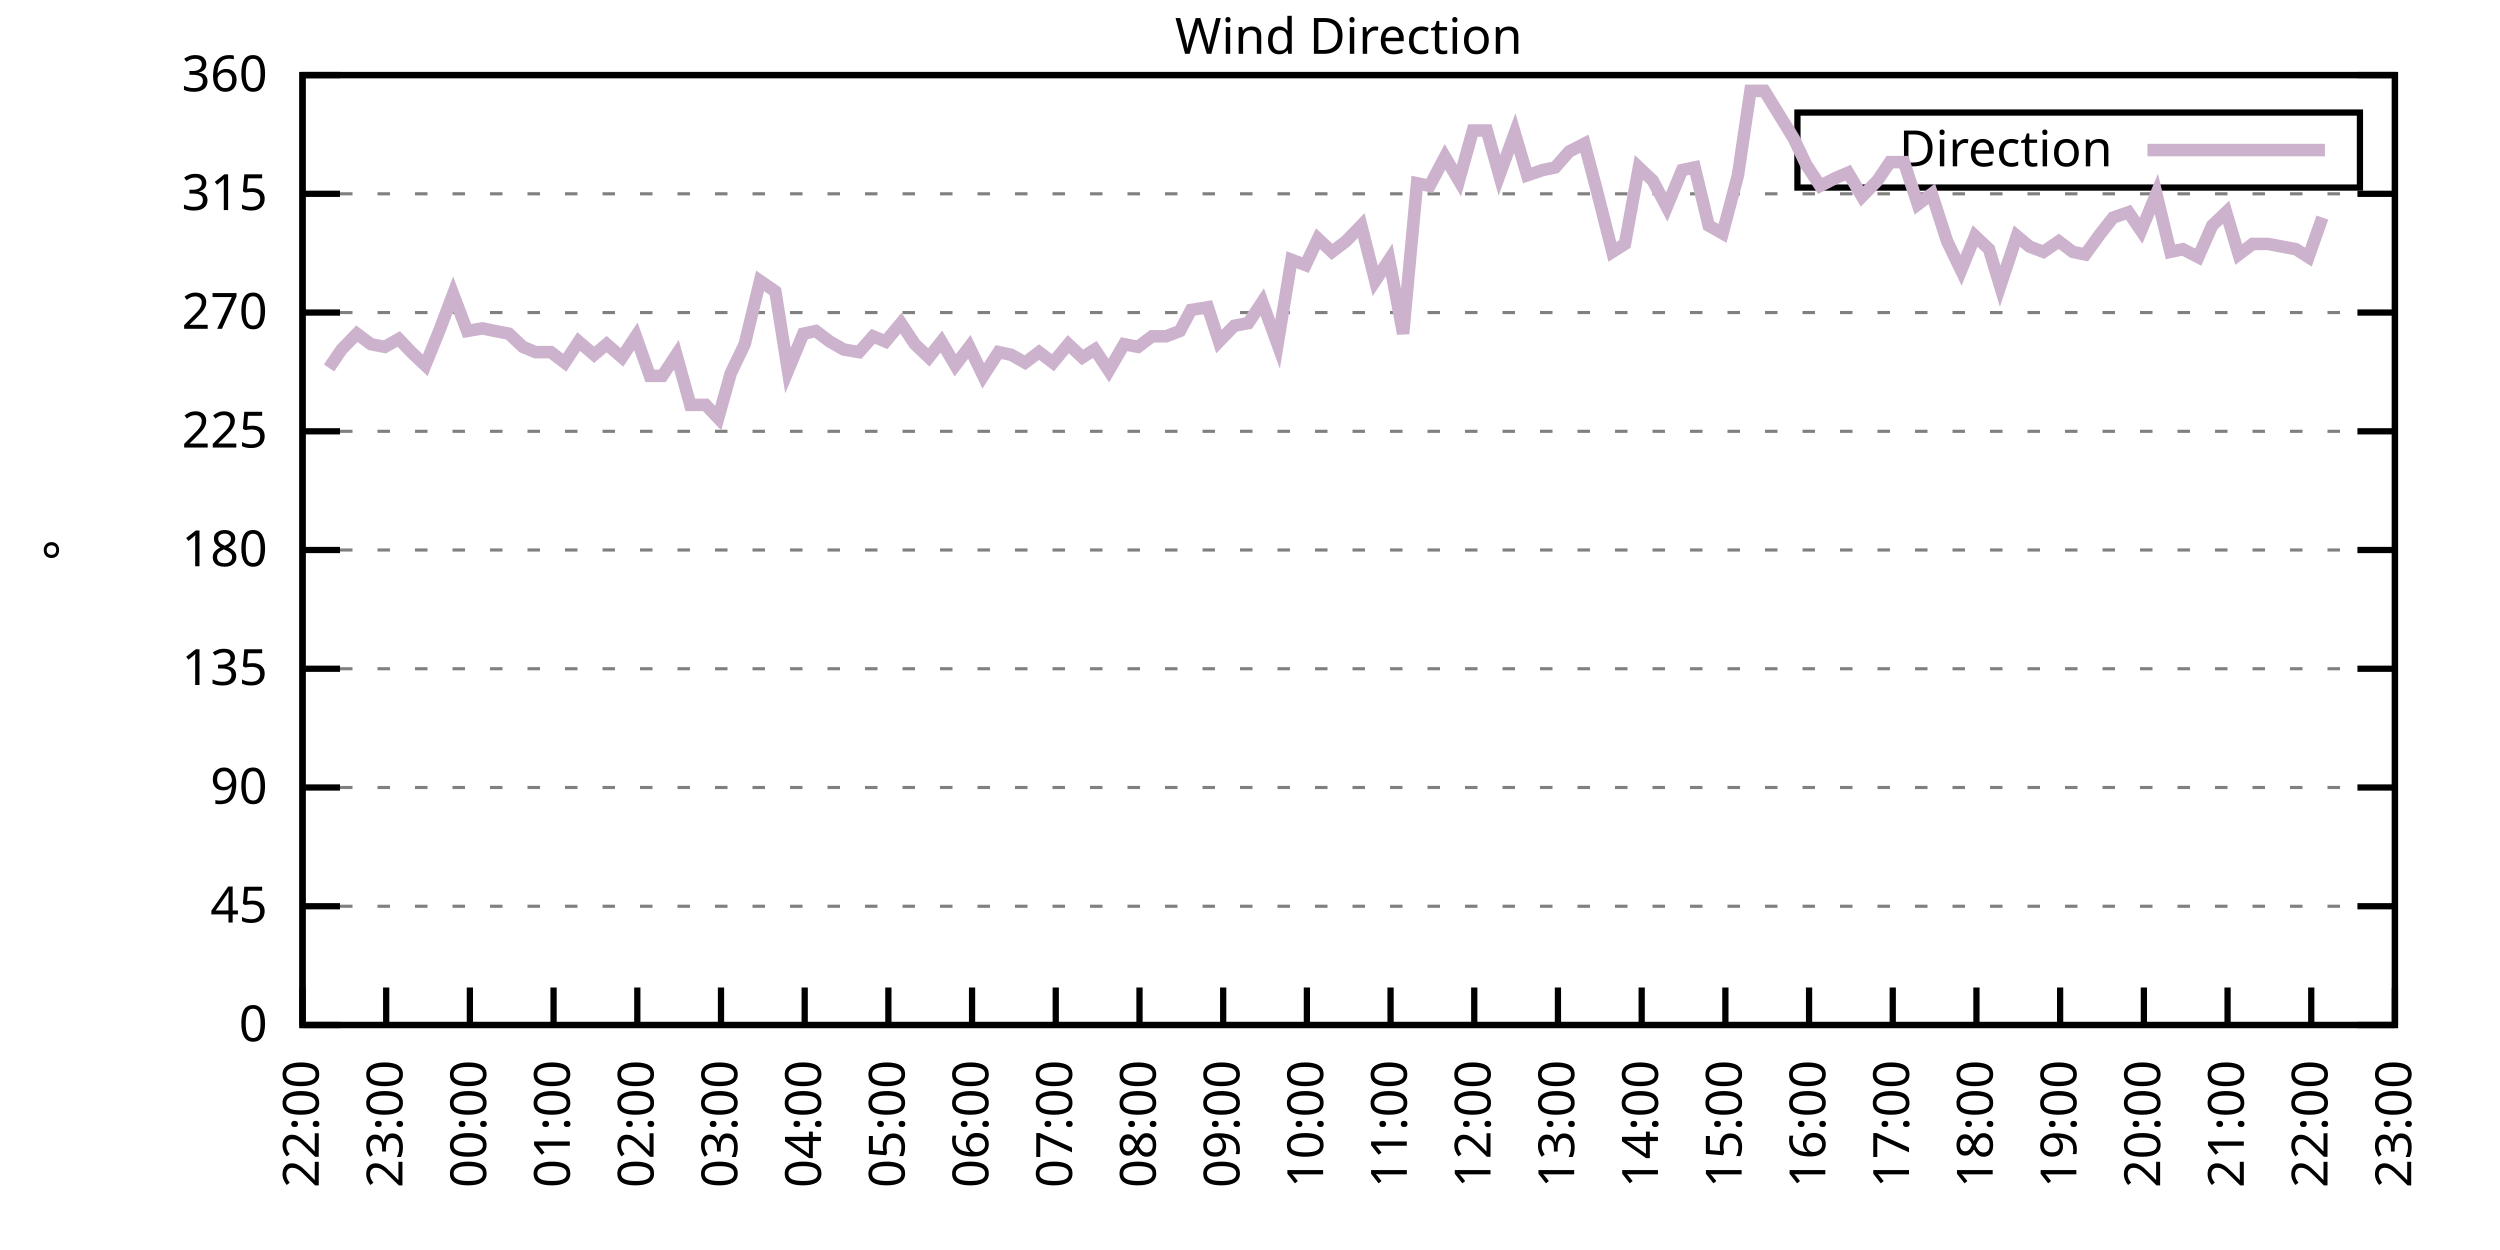
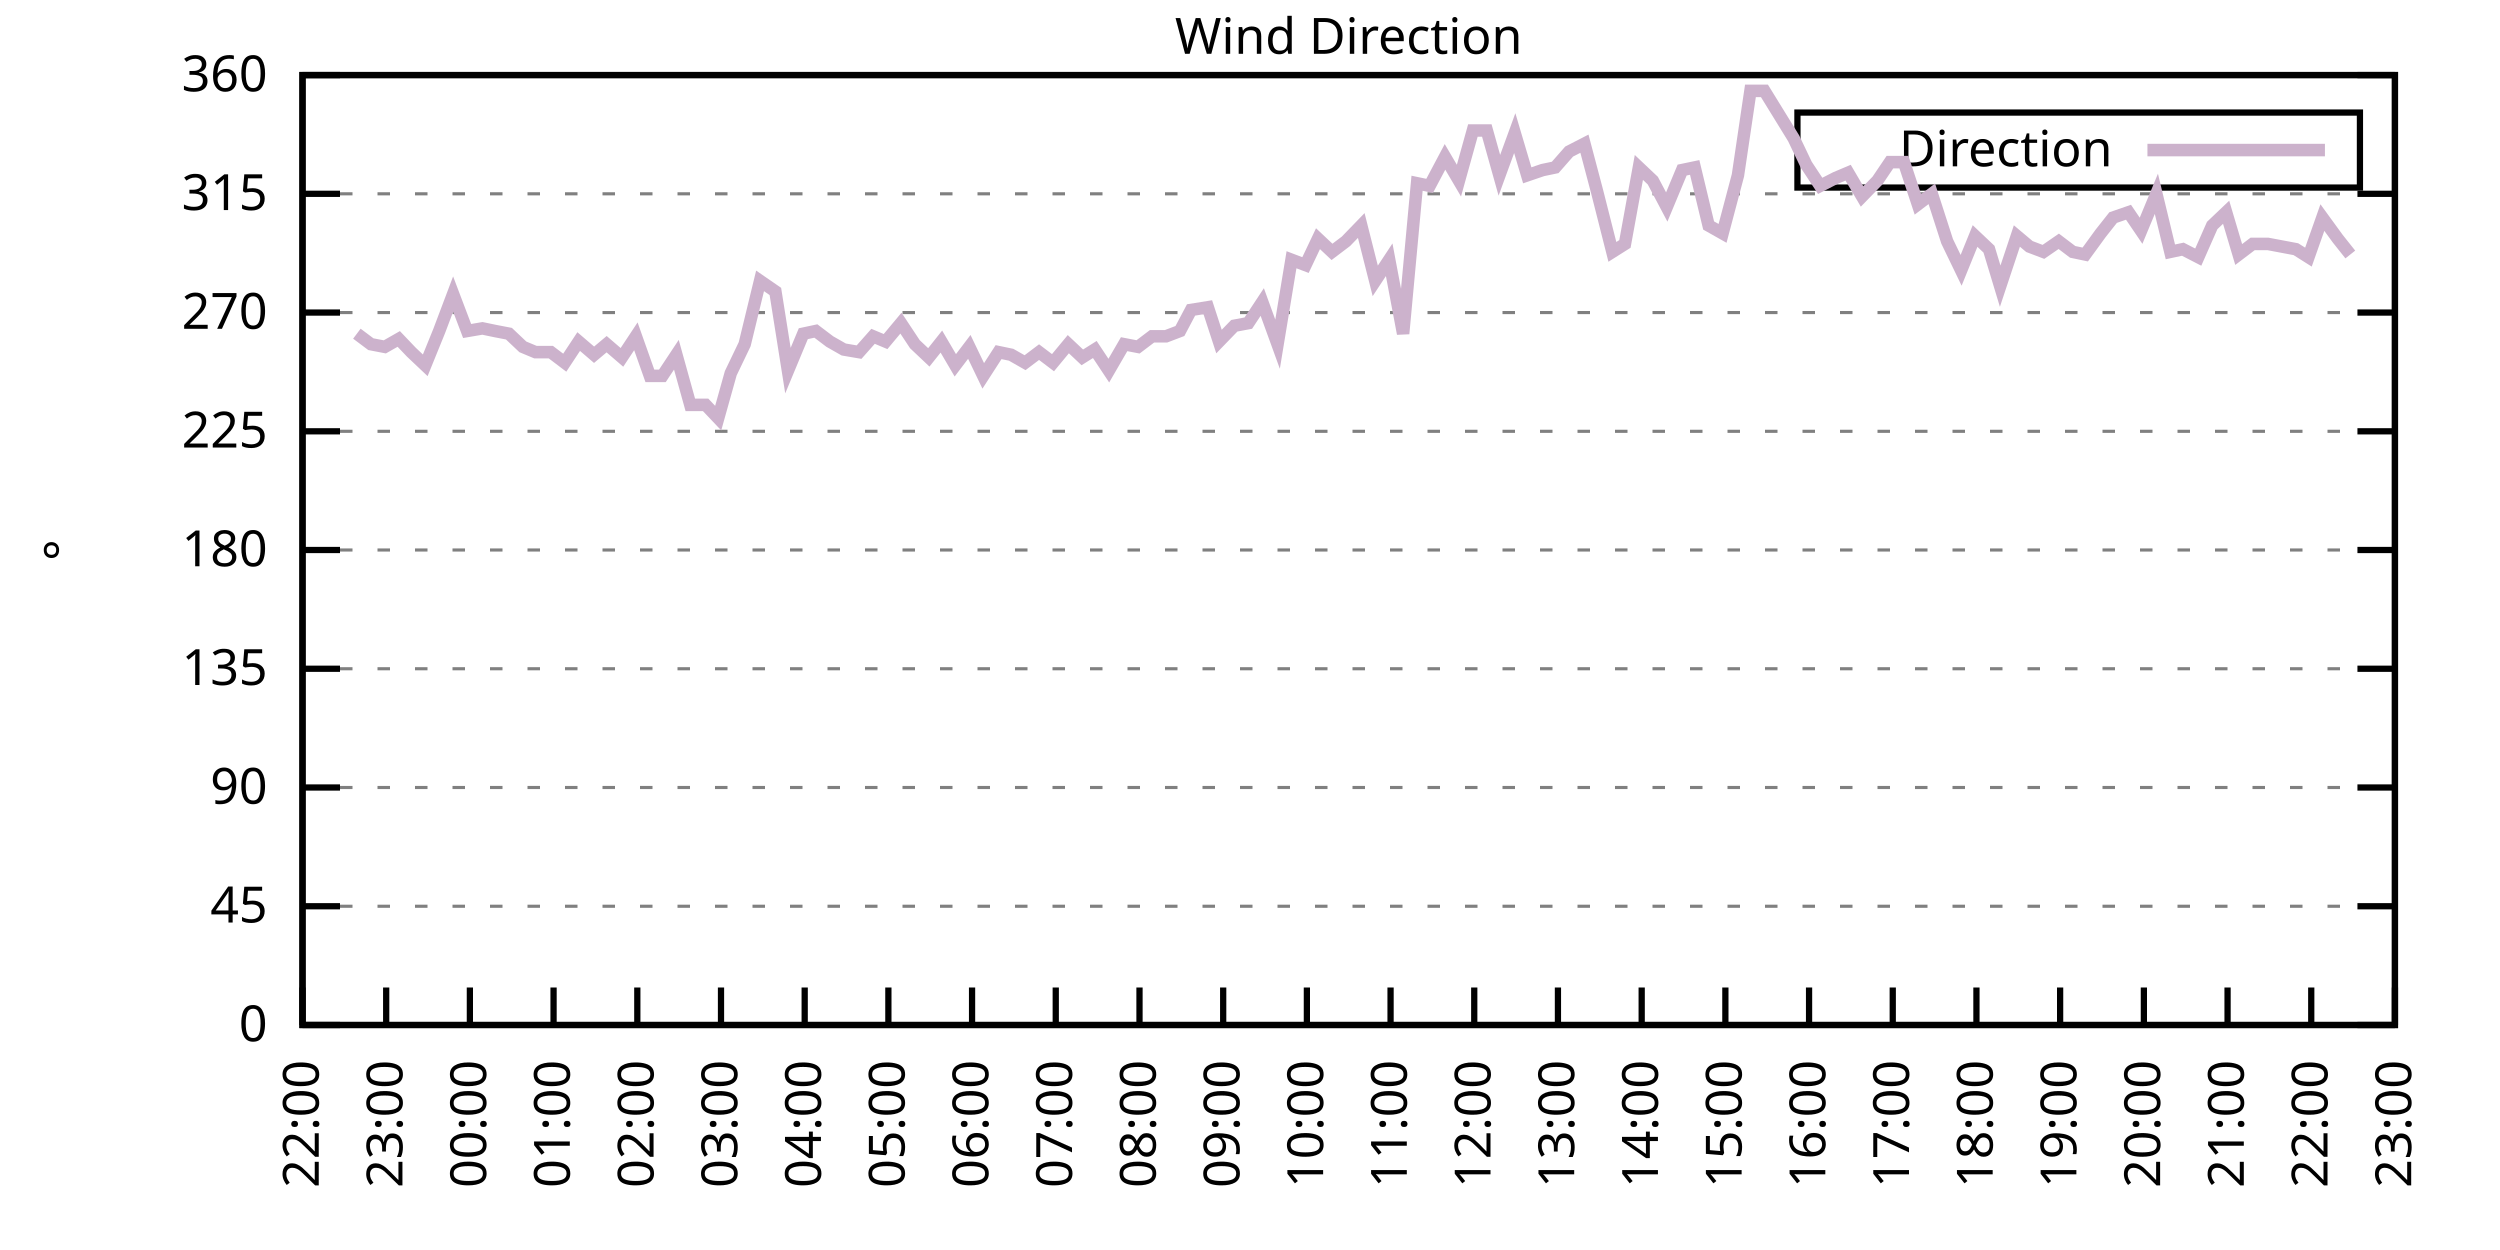
<svg xmlns="http://www.w3.org/2000/svg" xmlns:xlink="http://www.w3.org/1999/xlink" width="400" height="200" viewBox="0 0 400 200">
  <g id="gnuplot_canvas">
    <rect x="0" y="0" width="400" height="200" fill="none" />
    <defs>
      <circle id="gpDot" r="0.5" stroke-width="0.5" stroke="currentColor" />
      <path id="gpPt0" stroke-width="0.333" stroke="currentColor" d="M-1,0 h2 M0,-1 v2" />
      <path id="gpPt1" stroke-width="0.333" stroke="currentColor" d="M-1,-1 L1,1 M1,-1 L-1,1" />
      <path id="gpPt2" stroke-width="0.333" stroke="currentColor" d="M-1,0 L1,0 M0,-1 L0,1 M-1,-1 L1,1 M-1,1 L1,-1" />
      <rect id="gpPt3" stroke-width="0.333" stroke="currentColor" x="-1" y="-1" width="2" height="2" />
      <rect id="gpPt4" stroke-width="0.333" stroke="currentColor" fill="currentColor" x="-1" y="-1" width="2" height="2" />
      <circle id="gpPt5" stroke-width="0.333" stroke="currentColor" cx="0" cy="0" r="1" />
      <use xlink:href="#gpPt5" id="gpPt6" fill="currentColor" stroke="none" />
      <path id="gpPt7" stroke-width="0.333" stroke="currentColor" d="M0,-1.33 L-1.33,0.67 L1.33,0.67 z" />
      <use xlink:href="#gpPt7" id="gpPt8" fill="currentColor" stroke="none" />
      <use xlink:href="#gpPt7" id="gpPt9" stroke="currentColor" transform="rotate(180)" />
      <use xlink:href="#gpPt9" id="gpPt10" fill="currentColor" stroke="none" />
      <use xlink:href="#gpPt3" id="gpPt11" stroke="currentColor" transform="rotate(45)" />
      <use xlink:href="#gpPt11" id="gpPt12" fill="currentColor" stroke="none" />
      <path id="gpPt13" stroke-width="0.333" stroke="currentColor" d="M0,1.330 L1.265,0.411 L0.782,-1.067 L-0.782,-1.076 L-1.265,0.411 z" />
      <use xlink:href="#gpPt13" id="gpPt14" fill="currentColor" stroke="none" />
      <filter id="textbox" filterUnits="objectBoundingBox" x="0" y="0" height="1" width="1">
        <feFlood flood-color="white" flood-opacity="1" result="bgnd" />
        <feComposite in="SourceGraphic" in2="bgnd" operator="atop" />
      </filter>
      <filter id="greybox" filterUnits="objectBoundingBox" x="0" y="0" height="1" width="1">
        <feFlood flood-color="lightgrey" flood-opacity="1" result="grey" />
        <feComposite in="SourceGraphic" in2="grey" operator="atop" />
      </filter>
    </defs>
    <g fill="none" color="white" stroke="currentColor" stroke-width="1.00" stroke-linecap="butt" stroke-linejoin="miter">
</g>
    <g fill="none" color="black" stroke="currentColor" stroke-width="1.00" stroke-linecap="butt" stroke-linejoin="miter">
      <g stroke="none" shape-rendering="crispEdges">
        <polygon fill="rgb(255, 255, 255)" points="48.40,164.00 383.18,164.00 383.18,12.02 48.40,12.02 " />
      </g>
    </g>
    <g fill="none" color="black" stroke="currentColor" stroke-width="1.00" stroke-linecap="butt" stroke-linejoin="miter">
</g>
    <g fill="none" color="black" stroke="black" stroke-width="0.50" stroke-linecap="butt" stroke-linejoin="miter">
</g>
    <g fill="none" color="gray" stroke="currentColor" stroke-width="0.50" stroke-linecap="butt" stroke-linejoin="miter">
      <path stroke="gray" stroke-dasharray="2,4" class="gridline" d="M48.40,164.00 L383.19,164.00  " />
    </g>
    <g fill="none" color="gray" stroke="gray" stroke-width="1.00" stroke-linecap="butt" stroke-linejoin="miter">
</g>
    <g fill="none" color="black" stroke="currentColor" stroke-width="1.00" stroke-linecap="butt" stroke-linejoin="miter">
      <path stroke="black" d="M48.40,164.00 L54.40,164.00 M383.19,164.00 L377.19,164.00  " />
      <g transform="translate(42.80,166.60)" stroke="none" fill="black" font-family="Sans" font-size="8.00" text-anchor="end">
        <text>
          <tspan font-family="Sans"> 0</tspan>
        </text>
      </g>
    </g>
    <g fill="none" color="black" stroke="currentColor" stroke-width="1.00" stroke-linecap="butt" stroke-linejoin="miter">
</g>
    <g fill="none" color="black" stroke="black" stroke-width="0.50" stroke-linecap="butt" stroke-linejoin="miter">
</g>
    <g fill="none" color="gray" stroke="currentColor" stroke-width="0.50" stroke-linecap="butt" stroke-linejoin="miter">
      <path stroke="gray" stroke-dasharray="2,4" class="gridline" d="M48.40,145.00 L383.19,145.00  " />
    </g>
    <g fill="none" color="gray" stroke="gray" stroke-width="1.00" stroke-linecap="butt" stroke-linejoin="miter">
</g>
    <g fill="none" color="black" stroke="currentColor" stroke-width="1.00" stroke-linecap="butt" stroke-linejoin="miter">
      <path stroke="black" d="M48.40,145.00 L54.40,145.00 M383.19,145.00 L377.19,145.00  " />
      <g transform="translate(42.80,147.60)" stroke="none" fill="black" font-family="Sans" font-size="8.00" text-anchor="end">
        <text>
          <tspan font-family="Sans"> 45</tspan>
        </text>
      </g>
    </g>
    <g fill="none" color="black" stroke="currentColor" stroke-width="1.00" stroke-linecap="butt" stroke-linejoin="miter">
</g>
    <g fill="none" color="black" stroke="black" stroke-width="0.50" stroke-linecap="butt" stroke-linejoin="miter">
</g>
    <g fill="none" color="gray" stroke="currentColor" stroke-width="0.50" stroke-linecap="butt" stroke-linejoin="miter">
      <path stroke="gray" stroke-dasharray="2,4" class="gridline" d="M48.40,126.00 L383.19,126.00  " />
    </g>
    <g fill="none" color="gray" stroke="gray" stroke-width="1.00" stroke-linecap="butt" stroke-linejoin="miter">
</g>
    <g fill="none" color="black" stroke="currentColor" stroke-width="1.00" stroke-linecap="butt" stroke-linejoin="miter">
      <path stroke="black" d="M48.40,126.00 L54.40,126.00 M383.19,126.00 L377.19,126.00  " />
      <g transform="translate(42.80,128.60)" stroke="none" fill="black" font-family="Sans" font-size="8.00" text-anchor="end">
        <text>
          <tspan font-family="Sans"> 90</tspan>
        </text>
      </g>
    </g>
    <g fill="none" color="black" stroke="currentColor" stroke-width="1.00" stroke-linecap="butt" stroke-linejoin="miter">
</g>
    <g fill="none" color="black" stroke="black" stroke-width="0.50" stroke-linecap="butt" stroke-linejoin="miter">
</g>
    <g fill="none" color="gray" stroke="currentColor" stroke-width="0.50" stroke-linecap="butt" stroke-linejoin="miter">
      <path stroke="gray" stroke-dasharray="2,4" class="gridline" d="M48.40,107.00 L383.19,107.00  " />
    </g>
    <g fill="none" color="gray" stroke="gray" stroke-width="1.00" stroke-linecap="butt" stroke-linejoin="miter">
</g>
    <g fill="none" color="black" stroke="currentColor" stroke-width="1.00" stroke-linecap="butt" stroke-linejoin="miter">
      <path stroke="black" d="M48.40,107.00 L54.40,107.00 M383.19,107.00 L377.19,107.00  " />
      <g transform="translate(42.80,109.60)" stroke="none" fill="black" font-family="Sans" font-size="8.00" text-anchor="end">
        <text>
          <tspan font-family="Sans"> 135</tspan>
        </text>
      </g>
    </g>
    <g fill="none" color="black" stroke="currentColor" stroke-width="1.00" stroke-linecap="butt" stroke-linejoin="miter">
</g>
    <g fill="none" color="black" stroke="black" stroke-width="0.50" stroke-linecap="butt" stroke-linejoin="miter">
</g>
    <g fill="none" color="gray" stroke="currentColor" stroke-width="0.50" stroke-linecap="butt" stroke-linejoin="miter">
      <path stroke="gray" stroke-dasharray="2,4" class="gridline" d="M48.40,88.00 L383.19,88.00  " />
    </g>
    <g fill="none" color="gray" stroke="gray" stroke-width="1.00" stroke-linecap="butt" stroke-linejoin="miter">
</g>
    <g fill="none" color="black" stroke="currentColor" stroke-width="1.00" stroke-linecap="butt" stroke-linejoin="miter">
      <path stroke="black" d="M48.40,88.00 L54.40,88.00 M383.19,88.00 L377.19,88.00  " />
      <g transform="translate(42.80,90.60)" stroke="none" fill="black" font-family="Sans" font-size="8.00" text-anchor="end">
        <text>
          <tspan font-family="Sans"> 180</tspan>
        </text>
      </g>
    </g>
    <g fill="none" color="black" stroke="currentColor" stroke-width="1.00" stroke-linecap="butt" stroke-linejoin="miter">
</g>
    <g fill="none" color="black" stroke="black" stroke-width="0.50" stroke-linecap="butt" stroke-linejoin="miter">
</g>
    <g fill="none" color="gray" stroke="currentColor" stroke-width="0.50" stroke-linecap="butt" stroke-linejoin="miter">
      <path stroke="gray" stroke-dasharray="2,4" class="gridline" d="M48.40,69.01 L383.19,69.01  " />
    </g>
    <g fill="none" color="gray" stroke="gray" stroke-width="1.00" stroke-linecap="butt" stroke-linejoin="miter">
</g>
    <g fill="none" color="black" stroke="currentColor" stroke-width="1.00" stroke-linecap="butt" stroke-linejoin="miter">
      <path stroke="black" d="M48.40,69.01 L54.40,69.01 M383.19,69.01 L377.19,69.01  " />
      <g transform="translate(42.80,71.61)" stroke="none" fill="black" font-family="Sans" font-size="8.00" text-anchor="end">
        <text>
          <tspan font-family="Sans"> 225</tspan>
        </text>
      </g>
    </g>
    <g fill="none" color="black" stroke="currentColor" stroke-width="1.00" stroke-linecap="butt" stroke-linejoin="miter">
</g>
    <g fill="none" color="black" stroke="black" stroke-width="0.50" stroke-linecap="butt" stroke-linejoin="miter">
</g>
    <g fill="none" color="gray" stroke="currentColor" stroke-width="0.50" stroke-linecap="butt" stroke-linejoin="miter">
      <path stroke="gray" stroke-dasharray="2,4" class="gridline" d="M48.40,50.01 L383.19,50.01  " />
    </g>
    <g fill="none" color="gray" stroke="gray" stroke-width="1.00" stroke-linecap="butt" stroke-linejoin="miter">
</g>
    <g fill="none" color="black" stroke="currentColor" stroke-width="1.00" stroke-linecap="butt" stroke-linejoin="miter">
      <path stroke="black" d="M48.40,50.01 L54.40,50.01 M383.19,50.01 L377.19,50.01  " />
      <g transform="translate(42.80,52.61)" stroke="none" fill="black" font-family="Sans" font-size="8.00" text-anchor="end">
        <text>
          <tspan font-family="Sans"> 270</tspan>
        </text>
      </g>
    </g>
    <g fill="none" color="black" stroke="currentColor" stroke-width="1.00" stroke-linecap="butt" stroke-linejoin="miter">
</g>
    <g fill="none" color="black" stroke="black" stroke-width="0.50" stroke-linecap="butt" stroke-linejoin="miter">
</g>
    <g fill="none" color="gray" stroke="currentColor" stroke-width="0.50" stroke-linecap="butt" stroke-linejoin="miter">
      <path stroke="gray" stroke-dasharray="2,4" class="gridline" d="M48.40,31.01 L383.19,31.01  " />
    </g>
    <g fill="none" color="gray" stroke="gray" stroke-width="1.00" stroke-linecap="butt" stroke-linejoin="miter">
</g>
    <g fill="none" color="black" stroke="currentColor" stroke-width="1.00" stroke-linecap="butt" stroke-linejoin="miter">
      <path stroke="black" d="M48.40,31.01 L54.40,31.01 M383.19,31.01 L377.19,31.01  " />
      <g transform="translate(42.80,33.61)" stroke="none" fill="black" font-family="Sans" font-size="8.00" text-anchor="end">
        <text>
          <tspan font-family="Sans"> 315</tspan>
        </text>
      </g>
    </g>
    <g fill="none" color="black" stroke="currentColor" stroke-width="1.00" stroke-linecap="butt" stroke-linejoin="miter">
</g>
    <g fill="none" color="black" stroke="black" stroke-width="0.50" stroke-linecap="butt" stroke-linejoin="miter">
</g>
    <g fill="none" color="gray" stroke="currentColor" stroke-width="0.50" stroke-linecap="butt" stroke-linejoin="miter">
      <path stroke="gray" stroke-dasharray="2,4" class="gridline" d="M48.40,12.01 L383.19,12.01  " />
    </g>
    <g fill="none" color="gray" stroke="gray" stroke-width="1.00" stroke-linecap="butt" stroke-linejoin="miter">
</g>
    <g fill="none" color="black" stroke="currentColor" stroke-width="1.00" stroke-linecap="butt" stroke-linejoin="miter">
      <path stroke="black" d="M48.40,12.01 L54.40,12.01 M383.19,12.01 L377.19,12.01  " />
      <g transform="translate(42.80,14.61)" stroke="none" fill="black" font-family="Sans" font-size="8.00" text-anchor="end">
        <text>
          <tspan font-family="Sans"> 360</tspan>
        </text>
      </g>
    </g>
    <g fill="none" color="black" stroke="currentColor" stroke-width="1.00" stroke-linecap="butt" stroke-linejoin="miter">
      <path stroke="black" d="M48.40,164.00 L48.40,158.00  " />
      <g transform="translate(51.00,169.60) rotate(270.00)" stroke="none" fill="black" font-family="Sans" font-size="8.00" text-anchor="end">
        <text>
          <tspan font-family="Sans">22:00</tspan>
        </text>
      </g>
    </g>
    <g fill="none" color="black" stroke="currentColor" stroke-width="1.00" stroke-linecap="butt" stroke-linejoin="miter">
      <path stroke="black" d="M61.79,164.00 L61.79,158.00  " />
      <g transform="translate(64.39,169.60) rotate(270.00)" stroke="none" fill="black" font-family="Sans" font-size="8.00" text-anchor="end">
        <text>
          <tspan font-family="Sans">23:00</tspan>
        </text>
      </g>
    </g>
    <g fill="none" color="black" stroke="currentColor" stroke-width="1.00" stroke-linecap="butt" stroke-linejoin="miter">
      <path stroke="black" d="M75.18,164.00 L75.18,158.00  " />
      <g transform="translate(77.78,169.60) rotate(270.00)" stroke="none" fill="black" font-family="Sans" font-size="8.00" text-anchor="end">
        <text>
          <tspan font-family="Sans">00:00</tspan>
        </text>
      </g>
    </g>
    <g fill="none" color="black" stroke="currentColor" stroke-width="1.00" stroke-linecap="butt" stroke-linejoin="miter">
      <path stroke="black" d="M88.57,164.00 L88.57,158.00  " />
      <g transform="translate(91.17,169.60) rotate(270.00)" stroke="none" fill="black" font-family="Sans" font-size="8.00" text-anchor="end">
        <text>
          <tspan font-family="Sans">01:00</tspan>
        </text>
      </g>
    </g>
    <g fill="none" color="black" stroke="currentColor" stroke-width="1.00" stroke-linecap="butt" stroke-linejoin="miter">
      <path stroke="black" d="M101.97,164.00 L101.97,158.00  " />
      <g transform="translate(104.57,169.60) rotate(270.00)" stroke="none" fill="black" font-family="Sans" font-size="8.00" text-anchor="end">
        <text>
          <tspan font-family="Sans">02:00</tspan>
        </text>
      </g>
    </g>
    <g fill="none" color="black" stroke="currentColor" stroke-width="1.00" stroke-linecap="butt" stroke-linejoin="miter">
      <path stroke="black" d="M115.36,164.00 L115.36,158.00  " />
      <g transform="translate(117.96,169.60) rotate(270.00)" stroke="none" fill="black" font-family="Sans" font-size="8.00" text-anchor="end">
        <text>
          <tspan font-family="Sans">03:00</tspan>
        </text>
      </g>
    </g>
    <g fill="none" color="black" stroke="currentColor" stroke-width="1.00" stroke-linecap="butt" stroke-linejoin="miter">
      <path stroke="black" d="M128.75,164.00 L128.75,158.00  " />
      <g transform="translate(131.35,169.60) rotate(270.00)" stroke="none" fill="black" font-family="Sans" font-size="8.00" text-anchor="end">
        <text>
          <tspan font-family="Sans">04:00</tspan>
        </text>
      </g>
    </g>
    <g fill="none" color="black" stroke="currentColor" stroke-width="1.00" stroke-linecap="butt" stroke-linejoin="miter">
      <path stroke="black" d="M142.14,164.00 L142.14,158.00  " />
      <g transform="translate(144.74,169.60) rotate(270.00)" stroke="none" fill="black" font-family="Sans" font-size="8.00" text-anchor="end">
        <text>
          <tspan font-family="Sans">05:00</tspan>
        </text>
      </g>
    </g>
    <g fill="none" color="black" stroke="currentColor" stroke-width="1.00" stroke-linecap="butt" stroke-linejoin="miter">
      <path stroke="black" d="M155.53,164.00 L155.53,158.00  " />
      <g transform="translate(158.13,169.60) rotate(270.00)" stroke="none" fill="black" font-family="Sans" font-size="8.00" text-anchor="end">
        <text>
          <tspan font-family="Sans">06:00</tspan>
        </text>
      </g>
    </g>
    <g fill="none" color="black" stroke="currentColor" stroke-width="1.00" stroke-linecap="butt" stroke-linejoin="miter">
      <path stroke="black" d="M168.92,164.00 L168.92,158.00  " />
      <g transform="translate(171.52,169.60) rotate(270.00)" stroke="none" fill="black" font-family="Sans" font-size="8.00" text-anchor="end">
        <text>
          <tspan font-family="Sans">07:00</tspan>
        </text>
      </g>
    </g>
    <g fill="none" color="black" stroke="currentColor" stroke-width="1.00" stroke-linecap="butt" stroke-linejoin="miter">
      <path stroke="black" d="M182.32,164.00 L182.32,158.00  " />
      <g transform="translate(184.92,169.60) rotate(270.00)" stroke="none" fill="black" font-family="Sans" font-size="8.00" text-anchor="end">
        <text>
          <tspan font-family="Sans">08:00</tspan>
        </text>
      </g>
    </g>
    <g fill="none" color="black" stroke="currentColor" stroke-width="1.00" stroke-linecap="butt" stroke-linejoin="miter">
      <path stroke="black" d="M195.71,164.00 L195.71,158.00  " />
      <g transform="translate(198.31,169.60) rotate(270.00)" stroke="none" fill="black" font-family="Sans" font-size="8.00" text-anchor="end">
        <text>
          <tspan font-family="Sans">09:00</tspan>
        </text>
      </g>
    </g>
    <g fill="none" color="black" stroke="currentColor" stroke-width="1.00" stroke-linecap="butt" stroke-linejoin="miter">
      <path stroke="black" d="M209.10,164.00 L209.10,158.00  " />
      <g transform="translate(211.70,169.60) rotate(270.00)" stroke="none" fill="black" font-family="Sans" font-size="8.00" text-anchor="end">
        <text>
          <tspan font-family="Sans">10:00</tspan>
        </text>
      </g>
    </g>
    <g fill="none" color="black" stroke="currentColor" stroke-width="1.00" stroke-linecap="butt" stroke-linejoin="miter">
      <path stroke="black" d="M222.49,164.00 L222.49,158.00  " />
      <g transform="translate(225.09,169.60) rotate(270.00)" stroke="none" fill="black" font-family="Sans" font-size="8.00" text-anchor="end">
        <text>
          <tspan font-family="Sans">11:00</tspan>
        </text>
      </g>
    </g>
    <g fill="none" color="black" stroke="currentColor" stroke-width="1.00" stroke-linecap="butt" stroke-linejoin="miter">
      <path stroke="black" d="M235.88,164.00 L235.88,158.00  " />
      <g transform="translate(238.48,169.60) rotate(270.00)" stroke="none" fill="black" font-family="Sans" font-size="8.00" text-anchor="end">
        <text>
          <tspan font-family="Sans">12:00</tspan>
        </text>
      </g>
    </g>
    <g fill="none" color="black" stroke="currentColor" stroke-width="1.00" stroke-linecap="butt" stroke-linejoin="miter">
      <path stroke="black" d="M249.27,164.00 L249.27,158.00  " />
      <g transform="translate(251.87,169.60) rotate(270.00)" stroke="none" fill="black" font-family="Sans" font-size="8.00" text-anchor="end">
        <text>
          <tspan font-family="Sans">13:00</tspan>
        </text>
      </g>
    </g>
    <g fill="none" color="black" stroke="currentColor" stroke-width="1.00" stroke-linecap="butt" stroke-linejoin="miter">
      <path stroke="black" d="M262.67,164.00 L262.67,158.00  " />
      <g transform="translate(265.27,169.60) rotate(270.00)" stroke="none" fill="black" font-family="Sans" font-size="8.00" text-anchor="end">
        <text>
          <tspan font-family="Sans">14:00</tspan>
        </text>
      </g>
    </g>
    <g fill="none" color="black" stroke="currentColor" stroke-width="1.00" stroke-linecap="butt" stroke-linejoin="miter">
      <path stroke="black" d="M276.06,164.00 L276.06,158.00  " />
      <g transform="translate(278.66,169.60) rotate(270.00)" stroke="none" fill="black" font-family="Sans" font-size="8.00" text-anchor="end">
        <text>
          <tspan font-family="Sans">15:00</tspan>
        </text>
      </g>
    </g>
    <g fill="none" color="black" stroke="currentColor" stroke-width="1.00" stroke-linecap="butt" stroke-linejoin="miter">
      <path stroke="black" d="M289.45,164.00 L289.45,158.00  " />
      <g transform="translate(292.05,169.60) rotate(270.00)" stroke="none" fill="black" font-family="Sans" font-size="8.00" text-anchor="end">
        <text>
          <tspan font-family="Sans">16:00</tspan>
        </text>
      </g>
    </g>
    <g fill="none" color="black" stroke="currentColor" stroke-width="1.00" stroke-linecap="butt" stroke-linejoin="miter">
      <path stroke="black" d="M302.84,164.00 L302.84,158.00  " />
      <g transform="translate(305.44,169.60) rotate(270.00)" stroke="none" fill="black" font-family="Sans" font-size="8.00" text-anchor="end">
        <text>
          <tspan font-family="Sans">17:00</tspan>
        </text>
      </g>
    </g>
    <g fill="none" color="black" stroke="currentColor" stroke-width="1.00" stroke-linecap="butt" stroke-linejoin="miter">
      <path stroke="black" d="M316.23,164.00 L316.23,158.00  " />
      <g transform="translate(318.83,169.60) rotate(270.00)" stroke="none" fill="black" font-family="Sans" font-size="8.00" text-anchor="end">
        <text>
          <tspan font-family="Sans">18:00</tspan>
        </text>
      </g>
    </g>
    <g fill="none" color="black" stroke="currentColor" stroke-width="1.00" stroke-linecap="butt" stroke-linejoin="miter">
      <path stroke="black" d="M329.62,164.00 L329.62,158.00  " />
      <g transform="translate(332.22,169.60) rotate(270.00)" stroke="none" fill="black" font-family="Sans" font-size="8.00" text-anchor="end">
        <text>
          <tspan font-family="Sans">19:00</tspan>
        </text>
      </g>
    </g>
    <g fill="none" color="black" stroke="currentColor" stroke-width="1.00" stroke-linecap="butt" stroke-linejoin="miter">
      <path stroke="black" d="M343.02,164.00 L343.02,158.00  " />
      <g transform="translate(345.62,169.60) rotate(270.00)" stroke="none" fill="black" font-family="Sans" font-size="8.00" text-anchor="end">
        <text>
          <tspan font-family="Sans">20:00</tspan>
        </text>
      </g>
    </g>
    <g fill="none" color="black" stroke="currentColor" stroke-width="1.00" stroke-linecap="butt" stroke-linejoin="miter">
      <path stroke="black" d="M356.41,164.00 L356.41,158.00  " />
      <g transform="translate(359.01,169.60) rotate(270.00)" stroke="none" fill="black" font-family="Sans" font-size="8.00" text-anchor="end">
        <text>
          <tspan font-family="Sans">21:00</tspan>
        </text>
      </g>
    </g>
    <g fill="none" color="black" stroke="currentColor" stroke-width="1.00" stroke-linecap="butt" stroke-linejoin="miter">
      <path stroke="black" d="M369.80,164.00 L369.80,158.00  " />
      <g transform="translate(372.40,169.60) rotate(270.00)" stroke="none" fill="black" font-family="Sans" font-size="8.00" text-anchor="end">
        <text>
          <tspan font-family="Sans">22:00</tspan>
        </text>
      </g>
    </g>
    <g fill="none" color="black" stroke="currentColor" stroke-width="1.00" stroke-linecap="butt" stroke-linejoin="miter">
      <path stroke="black" d="M383.19,164.00 L383.19,158.00  " />
      <g transform="translate(385.79,169.60) rotate(270.00)" stroke="none" fill="black" font-family="Sans" font-size="8.00" text-anchor="end">
        <text>
          <tspan font-family="Sans">23:00</tspan>
        </text>
      </g>
    </g>
    <g fill="none" color="black" stroke="currentColor" stroke-width="1.00" stroke-linecap="butt" stroke-linejoin="miter">
</g>
    <g fill="none" color="black" stroke="currentColor" stroke-width="1.00" stroke-linecap="butt" stroke-linejoin="miter">
      <path stroke="black" d="M48.40,12.01 L48.40,164.00 L383.19,164.00 L383.19,12.01 L48.40,12.01 Z  " />
    </g>
    <g fill="none" color="black" stroke="currentColor" stroke-width="1.00" stroke-linecap="butt" stroke-linejoin="miter">
</g>
    <g fill="none" color="black" stroke="currentColor" stroke-width="1.00" stroke-linecap="butt" stroke-linejoin="miter">
      <path stroke="black" d="M287.59,30.01 L287.59,18.01 L377.59,18.01 L377.59,30.01 L287.59,30.01 Z  " />
    </g>
    <g id="Wind_direction_plot_1">
      <g fill="none" color="white" stroke="black" stroke-width="2.00" stroke-linecap="butt" stroke-linejoin="miter">
</g>
      <g fill="none" color="black" stroke="currentColor" stroke-width="2.00" stroke-linecap="butt" stroke-linejoin="miter">
        <g transform="translate(337.99,26.61)" stroke="none" fill="black" font-family="Sans" font-size="8.00" text-anchor="end">
          <text>
            <tspan font-family="Sans">Direction</tspan>
          </text>
        </g>
      </g>
      <g fill="none" color="black" stroke="currentColor" stroke-width="2.00" stroke-linecap="butt" stroke-linejoin="miter">
-         <path stroke="rgb(204, 178, 204)" d="M343.59,24.01 L371.99,24.01 M52.64,58.87 L54.65,55.92 L57.10,53.39 L59.34,55.07 L61.57,55.50 L63.80,54.23   L65.81,56.34 L68.04,58.45 L70.27,52.96 L72.50,47.05 L74.74,52.96 L77.19,52.54 L79.20,52.96 L81.43,53.39   L83.66,55.50 L85.67,56.34 L88.13,56.34 L90.36,58.03 L92.59,54.65 L95.05,56.76 L97.06,55.07 L99.51,57.18   L101.74,53.81 L103.98,60.14 L105.98,60.14 L108.22,56.76 L110.45,64.78 L112.90,64.78 L114.91,66.90 L116.92,59.72   L119.15,55.07 L121.61,44.94 L124.06,46.63 L126.07,59.30 L128.53,53.39 L130.54,52.96 L132.77,54.65 L135.00,55.92   L137.45,56.34 L139.69,53.81 L141.69,54.65 L144.15,51.70 L146.38,55.07 L148.61,57.18 L150.62,54.65 L152.85,58.45   L155.09,55.50 L157.32,60.14 L159.77,56.34 L161.78,56.76 L164.01,58.03 L166.25,56.34 L168.48,58.03 L170.93,55.07   L173.17,57.18 L175.17,55.92 L177.41,59.30 L179.86,55.07 L182.09,55.50 L184.32,53.81 L186.56,53.81 L188.79,52.96   L190.57,49.59 L193.25,49.16 L195.04,54.65 L197.49,52.12 L199.73,51.70 L201.96,48.32 L204.41,55.07 L206.64,41.56   L208.88,42.41 L210.88,38.19 L213.12,40.30 L215.35,38.61 L217.80,36.08 L220.04,44.94 L222.27,41.56 L224.50,53.39   L226.73,29.32 L228.74,29.74 L231.20,25.10 L233.43,28.90 L235.66,20.88 L237.89,20.88 L239.90,28.05 L242.36,21.30   L244.36,28.05 L246.82,27.21 L248.83,26.79 L251.06,24.25 L253.51,22.99 L255.52,30.59 L257.98,40.30 L259.99,39.03   L262.22,26.79 L264.45,28.90 L266.68,33.12 L269.14,27.21 L271.15,26.79 L273.38,36.08 L275.61,37.34 L278.07,28.05   L280.07,14.54 L282.31,14.54 L286.99,22.14 L289.00,26.36 L291.23,29.74 L293.69,28.48 L295.70,27.63 L297.93,31.43   L300.39,28.90 L302.39,25.94 L304.63,25.94 L306.86,32.70 L309.09,31.01 L311.54,38.61 L313.78,43.25 L316.01,37.76   L318.24,39.87 L320.03,45.79 L322.70,37.76 L324.71,39.45 L326.95,40.30 L329.40,38.61 L331.63,40.30 L333.64,40.72   L336.10,37.34 L338.10,34.81 L340.56,33.96 L342.57,36.92 L345.02,31.01 L347.26,40.30 L349.26,39.87 L351.72,41.14   L353.95,36.08 L356.18,33.96 L358.19,40.72 L360.42,39.03 L362.88,39.03 L365.11,39.45 L367.34,39.87 L369.35,41.14   L371.58,34.81  " />
+         <path stroke="rgb(204, 178, 204)" d="M343.59,24.01 L371.99,24.01 M57.10,53.39 L59.34,55.07 L61.57,55.50 L63.80,54.23 L65.81,56.34 L68.04,58.45   L70.27,52.96 L72.50,47.05 L74.74,52.96 L77.19,52.54 L79.20,52.96 L81.43,53.39 L83.66,55.50 L85.67,56.34   L88.13,56.34 L90.36,58.03 L92.59,54.65 L95.05,56.76 L97.06,55.07 L99.51,57.18 L101.74,53.81 L103.98,60.14   L105.98,60.14 L108.22,56.76 L110.45,64.78 L112.90,64.78 L114.91,66.90 L116.92,59.72 L119.15,55.07 L121.61,44.94   L124.06,46.63 L126.07,59.30 L128.53,53.39 L130.54,52.96 L132.77,54.65 L135.00,55.92 L137.45,56.34 L139.69,53.81   L141.69,54.65 L144.15,51.70 L146.38,55.07 L148.61,57.18 L150.62,54.65 L152.85,58.45 L155.09,55.50 L157.32,60.14   L159.77,56.34 L161.78,56.76 L164.01,58.03 L166.25,56.34 L168.48,58.03 L170.93,55.07 L173.17,57.18 L175.17,55.92   L177.41,59.30 L179.86,55.07 L182.09,55.50 L184.32,53.81 L186.56,53.81 L188.79,52.96 L190.57,49.59 L193.25,49.16   L195.04,54.65 L197.49,52.12 L199.73,51.70 L201.96,48.32 L204.41,55.07 L206.64,41.56 L208.88,42.41 L210.88,38.19   L213.12,40.30 L215.35,38.61 L217.80,36.08 L220.04,44.94 L222.27,41.56 L224.50,53.39 L226.73,29.32 L228.74,29.74   L231.20,25.10 L233.43,28.90 L235.66,20.88 L237.89,20.88 L239.90,28.05 L242.36,21.30 L244.36,28.05 L246.82,27.21   L248.83,26.79 L251.06,24.25 L253.51,22.99 L255.52,30.59 L257.98,40.30 L259.99,39.03 L262.22,26.79 L264.45,28.90   L266.68,33.12 L269.14,27.21 L271.15,26.79 L273.38,36.08 L275.61,37.34 L278.07,28.05 L280.07,14.54 L282.31,14.54   L286.99,22.14 L289.00,26.36 L291.23,29.74 L293.69,28.48 L295.70,27.63 L297.93,31.43 L300.39,28.90 L302.39,25.94   L304.63,25.94 L306.86,32.70 L309.09,31.01 L311.54,38.61 L313.78,43.25 L316.01,37.76 L318.24,39.87 L320.03,45.79   L322.70,37.76 L324.71,39.45 L326.95,40.30 L329.40,38.61 L331.63,40.30 L333.64,40.72 L336.10,37.34 L338.10,34.81   L340.56,33.96 L342.57,36.92 L345.02,31.01 L347.26,40.30 L349.26,39.87 L351.72,41.14 L353.95,36.08 L356.18,33.96   L358.19,40.72 L360.42,39.03 L362.88,39.03 L365.11,39.45 L367.34,39.87 L369.35,41.14 L371.58,34.81 L374.04,38.19   L376.05,40.72  " />
      </g>
    </g>
    <g fill="none" color="black" stroke="currentColor" stroke-width="2.00" stroke-linecap="butt" stroke-linejoin="miter">
</g>
    <g fill="none" color="black" stroke="black" stroke-width="1.00" stroke-linecap="butt" stroke-linejoin="miter">
</g>
    <g fill="none" color="black" stroke="currentColor" stroke-width="1.00" stroke-linecap="butt" stroke-linejoin="miter">
      <path stroke="black" d="M48.40,12.01 L48.40,164.00 L383.19,164.00 L383.19,12.01 L48.40,12.01 Z  " />
      <g transform="translate(12.80,88.01) rotate(270.00)" stroke="none" fill="black" font-family="Sans" font-size="8.00" text-anchor="middle">
        <text>
          <tspan font-family="Sans">°</tspan>
        </text>
      </g>
    </g>
    <g fill="none" color="black" stroke="currentColor" stroke-width="1.00" stroke-linecap="butt" stroke-linejoin="miter">
</g>
    <g fill="none" color="black" stroke="currentColor" stroke-width="1.00" stroke-linecap="butt" stroke-linejoin="miter">
      <g transform="translate(215.79,8.61)" stroke="none" fill="black" font-family="Sans" font-size="8.00" text-anchor="middle">
        <text>
          <tspan font-family="Sans">Wind Direction</tspan>
        </text>
      </g>
    </g>
    <g fill="none" color="black" stroke="currentColor" stroke-width="1.00" stroke-linecap="butt" stroke-linejoin="miter">
</g>
  </g>
</svg>
